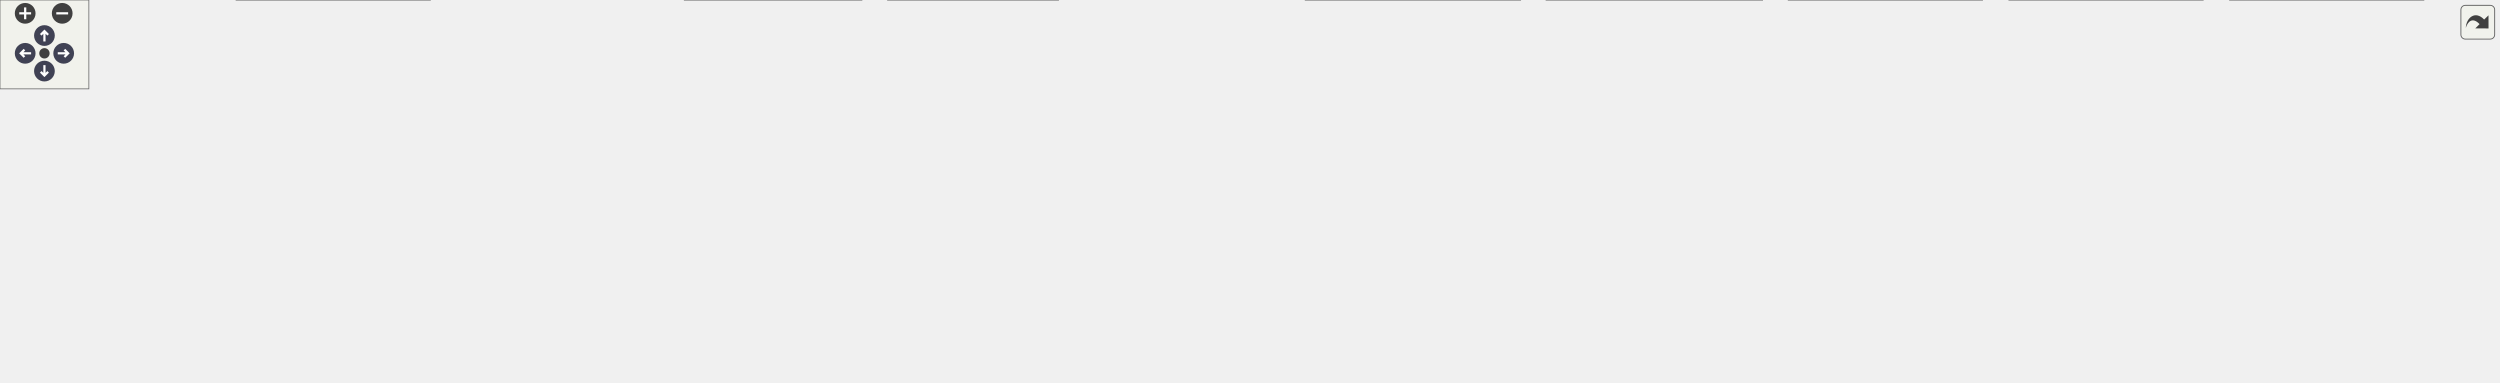
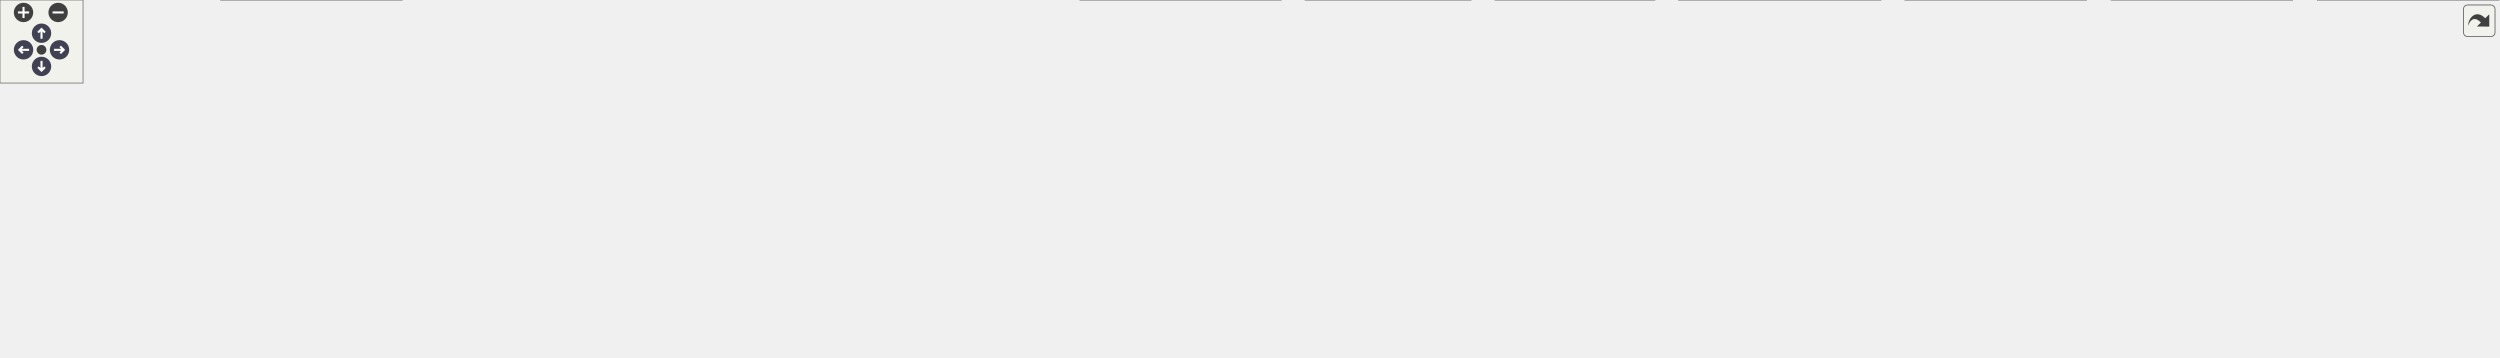
<svg xmlns="http://www.w3.org/2000/svg" xmlns:xlink="http://www.w3.org/1999/xlink" id="main" version="1.1" xml:space="preserve">
  <style type="text/css">
.node, .edge {opacity: 0.7;}
.node.selected, .edge.selected {opacity: 1;}
.edge:hover path { stroke: red; }
.edge:hover polygon { stroke: red; fill: red; }
</style>
  <defs>
    <circle id="rim" cx="0" cy="0" r="7" />
    <circle id="rim2" cx="0" cy="0" r="3.5" />
    <g id="zoomPlus">
      <use xlink:href="#rim" fill="#404040">
        <set attributeName="fill" to="#808080" begin="zoomplus.mouseover" end="zoomplus.mouseout" />
      </use>
      <path d="M-4,0h8M0,-4v8" fill="none" stroke="white" stroke-width="1.5" pointer-events="none" />
    </g>
    <g id="zoomMin">
      <use xlink:href="#rim" fill="#404040">
        <set attributeName="fill" to="#808080" begin="zoomminus.mouseover" end="zoomminus.mouseout" />
      </use>
      <path d="M-4,0h8" fill="none" stroke="white" stroke-width="1.5" pointer-events="none" />
    </g>
    <g id="arrowUp" transform="translate(30 24)">
      <use xlink:href="#rim" />
      <path pointer-events="none" fill="none" stroke="white" stroke-width="1.5" d="M0,-3.0v7 M-2.5,-0.5L0,-3.0L2.5,-0.5" />
    </g>
    <g id="arrowRight" transform="rotate(90) translate(36 -43)">
      <use xlink:href="#rim" />
      <path pointer-events="none" fill="none" stroke="white" stroke-width="1.5" d="M0,-3.0v7 M-2.5,-0.5L0,-3.0L2.5,-0.5" />
    </g>
    <g id="arrowDown" transform="rotate(180) translate(-30 -48)">
      <use xlink:href="#rim" />
      <path pointer-events="none" fill="none" stroke="white" stroke-width="1.5" d="M0,-3.0v7 M-2.5,-0.5L0,-3.0L2.5,-0.5" />
    </g>
    <g id="arrowLeft" transform="rotate(270) translate(-36 17)">
      <use xlink:href="#rim" />
      <path pointer-events="none" fill="none" stroke="white" stroke-width="1.5" d="M0,-3.0v7 M-2.5,-0.5L0,-3.0L2.5,-0.5" />
    </g>
    <g id="resetDef">
      <use xlink:href="#rim2" fill="#404040">
        <set attributeName="fill" to="#808080" begin="reset.mouseover" end="reset.mouseout" />
      </use>
    </g>
  </defs>
  <svg id="graph" class="graph">
    <g id="viewport">
      <g id="Node000001" class="node">
        <g id="a_Node000001">
          <a xlink:title="Typed linear algebra implementation.">
-             <polygon fill="#999999" stroke="#666666" points="1018.62,-197.25 889.38,-197.25 889.38,-155.5 1018.62,-155.5 1018.62,-197.25" />
-             <text text-anchor="start" x="897.38" y="-183.75" font-family="Helvetica,sans-Serif" font-size="10.00">/github/workspace/include</text>
-             <text text-anchor="start" x="897.38" y="-172.5" font-family="Helvetica,sans-Serif" font-size="10.00">/fcarouge/typed_linear</text>
-             <text text-anchor="middle" x="954" y="-161.25" font-family="Helvetica,sans-Serif" font-size="10.00">_algebra.hpp</text>
+             <polygon fill="#999999" stroke="#666666" points="1134.62,-197.25 1005.38,-197.25 1005.38,-155.5 1134.62,-155.5 1134.62,-197.25" />
+             <text text-anchor="start" x="1013.38" y="-183.75" font-family="Helvetica,sans-Serif" font-size="10.00">/github/workspace/include</text>
+             <text text-anchor="start" x="1013.38" y="-172.5" font-family="Helvetica,sans-Serif" font-size="10.00">/fcarouge/typed_linear</text>
+             <text text-anchor="middle" x="1070" y="-161.25" font-family="Helvetica,sans-Serif" font-size="10.00">_algebra.hpp</text>
          </a>
        </g>
      </g>
      <g id="Node000002" class="node">
        <g id="a_Node000002">
          <a xlink:href="typed__mdspan__product_8cpp.xhtml" target="_top" xlink:title=" ">
-             <polygon fill="white" stroke="#666666" points="249.25,-113.88 102.75,-113.88 102.75,-83.38 249.25,-83.38 249.25,-113.88" />
-             <text text-anchor="start" x="110.75" y="-100.38" font-family="Helvetica,sans-Serif" font-size="10.00">/github/workspace/benchmark</text>
-             <text text-anchor="middle" x="176" y="-89.12" font-family="Helvetica,sans-Serif" font-size="10.00">/typed_mdspan_product.cpp</text>
+             <polygon fill="white" stroke="#666666" points="365.25,-113.88 218.75,-113.88 218.75,-83.38 365.25,-83.38 365.25,-113.88" />
+             <text text-anchor="start" x="226.75" y="-100.38" font-family="Helvetica,sans-Serif" font-size="10.00">/github/workspace/benchmark</text>
+             <text text-anchor="middle" x="292" y="-89.12" font-family="Helvetica,sans-Serif" font-size="10.00">/typed_mdspan_product.cpp</text>
          </a>
        </g>
      </g>
      <g id="edge1_Node000001_Node000002" class="edge">
        <g id="a_edge1_Node000001_Node000002">
          <a xlink:title=" ">
-             <path fill="none" stroke="#63b8ff" d="M877.68,-173.1C749.26,-168.41 482.1,-154.96 259,-119.5 250.22,-118.1 241,-116.27 232.02,-114.28" />
-             <polygon fill="#63b8ff" stroke="#63b8ff" points="877.3,-176.59 887.41,-173.45 877.54,-169.59 877.3,-176.59" />
+             <path fill="none" stroke="#63b8ff" d="M993.68,-173.1C865.26,-168.41 598.1,-154.96 375,-119.5 366.22,-118.1 357,-116.27 348.02,-114.28" />
+             <polygon fill="#63b8ff" stroke="#63b8ff" points="993.3,-176.59 1003.41,-173.45 993.54,-169.59 993.3,-176.59" />
          </a>
        </g>
      </g>
      <g id="Node000003" class="node">
        <g id="a_Node000003">
          <a xlink:href="typed__mdspan__tupled__product_8cpp.xhtml" target="_top" xlink:title=" ">
-             <polygon fill="white" stroke="#666666" points="436.5,-113.88 267.5,-113.88 267.5,-83.38 436.5,-83.38 436.5,-113.88" />
-             <text text-anchor="start" x="275.5" y="-100.38" font-family="Helvetica,sans-Serif" font-size="10.00">/github/workspace/benchmark</text>
-             <text text-anchor="middle" x="352" y="-89.12" font-family="Helvetica,sans-Serif" font-size="10.00">/typed_mdspan_tupled_product.cpp</text>
+             <polygon fill="white" stroke="#666666" points="552.5,-113.88 383.5,-113.88 383.5,-83.38 552.5,-83.38 552.5,-113.88" />
+             <text text-anchor="start" x="391.5" y="-100.38" font-family="Helvetica,sans-Serif" font-size="10.00">/github/workspace/benchmark</text>
+             <text text-anchor="middle" x="468" y="-89.12" font-family="Helvetica,sans-Serif" font-size="10.00">/typed_mdspan_tupled_product.cpp</text>
          </a>
        </g>
      </g>
      <g id="edge2_Node000001_Node000003" class="edge">
        <g id="a_edge2_Node000001_Node000003">
          <a xlink:title=" ">
-             <path fill="none" stroke="#63b8ff" d="M877.69,-168.99C778.89,-160.25 601.53,-142.92 451,-119.5 441.39,-118 431.29,-116.22 421.37,-114.35" />
-             <polygon fill="#63b8ff" stroke="#63b8ff" points="877.27,-172.47 887.54,-169.86 877.88,-165.5 877.27,-172.47" />
+             <path fill="none" stroke="#63b8ff" d="M993.69,-168.99C894.89,-160.25 717.53,-142.92 567,-119.5 557.39,-118 547.29,-116.22 537.37,-114.35" />
+             <polygon fill="#63b8ff" stroke="#63b8ff" points="993.27,-172.47 1003.54,-169.86 993.88,-165.5 993.27,-172.47" />
          </a>
        </g>
      </g>
      <g id="Node000004" class="node">
        <g id="a_Node000004">
          <a xlink:href="au__eigen_2fcarouge_2linalg_8hpp.xhtml" target="_top" xlink:title="Indexed-based linear algebra with Au with Eigen implementations.">
            <polygon fill="white" stroke="#666666" points="142,-36.12 0,-36.12 0,-5.62 142,-5.62 142,-36.12" />
            <text text-anchor="start" x="8" y="-22.62" font-family="Helvetica,sans-Serif" font-size="10.00">/github/workspace/support</text>
            <text text-anchor="middle" x="71" y="-11.38" font-family="Helvetica,sans-Serif" font-size="10.00">/au_eigen/fcarouge/linalg.hpp</text>
          </a>
        </g>
      </g>
      <g id="edge3_Node000001_Node000004" class="edge">
        <g id="a_edge3_Node000001_Node000004">
          <a xlink:title=" ">
-             <path fill="none" stroke="#63b8ff" d="M877.74,-172.74C762.65,-167.7 550.91,-153.94 484,-119.5 461.69,-108.02 468.29,-89.27 446,-77.75 328.65,-17.12 280.89,-65.72 151,-41.75 142.98,-40.27 134.56,-38.46 126.33,-36.55" />
-             <polygon fill="#63b8ff" stroke="#63b8ff" points="877.25,-176.22 887.39,-173.15 877.55,-169.23 877.25,-176.22" />
+             <path fill="none" stroke="#63b8ff" d="M993.74,-172.74C878.65,-167.7 666.91,-153.94 600,-119.5 577.69,-108.02 584.48,-88.89 562,-77.75 479.84,-37.06 241.43,-56.85 151,-41.75 142.67,-40.36 133.93,-38.55 125.42,-36.6" />
+             <polygon fill="#63b8ff" stroke="#63b8ff" points="993.25,-176.22 1003.39,-173.15 993.55,-169.23 993.25,-176.22" />
          </a>
        </g>
      </g>
      <g id="Node000005" class="node">
        <g id="a_Node000005">
          <a xlink:href="au__std_2fcarouge_2linalg_8hpp.xhtml" target="_top" xlink:title="Indexed-based linear algebra with Au with std::linalg implementations.">
-             <polygon fill="white" stroke="#666666" points="625.12,-113.88 492.88,-113.88 492.88,-83.38 625.12,-83.38 625.12,-113.88" />
-             <text text-anchor="start" x="500.88" y="-100.38" font-family="Helvetica,sans-Serif" font-size="10.00">/github/workspace/support</text>
-             <text text-anchor="middle" x="559" y="-89.12" font-family="Helvetica,sans-Serif" font-size="10.00">/au_std/fcarouge/linalg.hpp</text>
+             <polygon fill="white" stroke="#666666" points="741.12,-113.88 608.88,-113.88 608.88,-83.38 741.12,-83.38 741.12,-113.88" />
+             <text text-anchor="start" x="616.88" y="-100.38" font-family="Helvetica,sans-Serif" font-size="10.00">/github/workspace/support</text>
+             <text text-anchor="middle" x="675" y="-89.12" font-family="Helvetica,sans-Serif" font-size="10.00">/au_std/fcarouge/linalg.hpp</text>
          </a>
        </g>
      </g>
      <g id="edge4_Node000001_Node000005" class="edge">
        <g id="a_edge4_Node000001_Node000005">
          <a xlink:title=" ">
-             <path fill="none" stroke="#63b8ff" d="M877.7,-163.33C813.74,-152.88 720.1,-136.75 639,-119.5 631.58,-117.92 623.8,-116.15 616.14,-114.32" />
-             <polygon fill="#63b8ff" stroke="#63b8ff" points="876.97,-166.76 887.4,-164.91 878.09,-159.85 876.97,-166.76" />
+             <path fill="none" stroke="#63b8ff" d="M993.7,-163.33C929.74,-152.88 836.1,-136.75 755,-119.5 747.58,-117.92 739.8,-116.15 732.14,-114.32" />
+             <polygon fill="#63b8ff" stroke="#63b8ff" points="992.97,-166.76 1003.4,-164.91 994.09,-159.85 992.97,-166.76" />
          </a>
        </g>
      </g>
      <g id="Node000006" class="node">
        <g id="a_Node000006">
          <a xlink:href="chrono__eigen_2fcarouge_2linalg_8hpp.xhtml" target="_top" xlink:title="Indexed-based linear algebra with std::chrono with Eigen implementations.">
            <polygon fill="white" stroke="#666666" points="290.38,-41.75 159.62,-41.75 159.62,0 290.38,0 290.38,-41.75" />
            <text text-anchor="start" x="167.62" y="-28.25" font-family="Helvetica,sans-Serif" font-size="10.00">/github/workspace/support</text>
            <text text-anchor="start" x="167.62" y="-17" font-family="Helvetica,sans-Serif" font-size="10.00">/chrono_eigen/fcarouge</text>
            <text text-anchor="middle" x="225" y="-5.75" font-family="Helvetica,sans-Serif" font-size="10.00">/linalg.hpp</text>
          </a>
        </g>
      </g>
      <g id="edge5_Node000001_Node000006" class="edge">
        <g id="a_edge5_Node000001_Node000006">
          <a xlink:title=" ">
-             <path fill="none" stroke="#63b8ff" d="M877.91,-172.84C818.76,-168 736.39,-154.78 673,-119.5 650.81,-107.15 656.72,-89.1 634,-77.75 500.04,-10.84 446.2,-69.25 299,-41.75 296.25,-41.24 293.46,-40.67 290.65,-40.07" />
-             <polygon fill="#63b8ff" stroke="#63b8ff" points="877.3,-176.3 887.53,-173.56 877.82,-169.32 877.3,-176.3" />
+             <path fill="none" stroke="#63b8ff" d="M993.91,-172.84C934.76,-168 852.39,-154.78 789,-119.5 766.81,-107.15 772.87,-88.78 750,-77.75 659.45,-34.06 398.07,-58.86 299,-41.75 296.25,-41.27 293.45,-40.74 290.63,-40.17" />
+             <polygon fill="#63b8ff" stroke="#63b8ff" points="993.3,-176.3 1003.53,-173.56 993.82,-169.32 993.3,-176.3" />
          </a>
        </g>
      </g>
      <g id="Node000007" class="node">
        <g id="a_Node000007">
          <a xlink:href="chrono__std_2fcarouge_2linalg_8hpp.xhtml" target="_top" xlink:title="Indexed-based linear algebra with std::chrono with std::linalg implementations.">
-             <polygon fill="white" stroke="#666666" points="832.5,-113.88 681.5,-113.88 681.5,-83.38 832.5,-83.38 832.5,-113.88" />
-             <text text-anchor="start" x="689.5" y="-100.38" font-family="Helvetica,sans-Serif" font-size="10.00">/github/workspace/support</text>
-             <text text-anchor="middle" x="757" y="-89.12" font-family="Helvetica,sans-Serif" font-size="10.00">/chrono_std/fcarouge/linalg.hpp</text>
+             <polygon fill="white" stroke="#666666" points="948.5,-113.88 797.5,-113.88 797.5,-83.38 948.5,-83.38 948.5,-113.88" />
+             <text text-anchor="start" x="805.5" y="-100.38" font-family="Helvetica,sans-Serif" font-size="10.00">/github/workspace/support</text>
+             <text text-anchor="middle" x="873" y="-89.12" font-family="Helvetica,sans-Serif" font-size="10.00">/chrono_std/fcarouge/linalg.hpp</text>
          </a>
        </g>
      </g>
      <g id="edge6_Node000001_Node000007" class="edge">
        <g id="a_edge6_Node000001_Node000007">
          <a xlink:title=" ">
-             <path fill="none" stroke="#63b8ff" d="M890.78,-151.06C859.33,-138.97 822.35,-124.75 795.25,-114.33" />
-             <polygon fill="#63b8ff" stroke="#63b8ff" points="889.2,-154.21 899.79,-154.53 891.72,-147.68 889.2,-154.21" />
+             <path fill="none" stroke="#63b8ff" d="M1006.78,-151.06C975.33,-138.97 938.35,-124.75 911.25,-114.33" />
+             <polygon fill="#63b8ff" stroke="#63b8ff" points="1005.2,-154.21 1015.79,-154.53 1007.72,-147.68 1005.2,-154.21" />
          </a>
        </g>
      </g>
      <g id="Node000008" class="node">
        <g id="a_Node000008">
          <a xlink:href="eigen_8hpp.xhtml" target="_top" xlink:title="Linear algebra facade for Eigen3 third party implementation.">
-             <polygon fill="white" stroke="#666666" points="1019.38,-113.88 888.62,-113.88 888.62,-83.38 1019.38,-83.38 1019.38,-113.88" />
-             <text text-anchor="start" x="896.62" y="-100.38" font-family="Helvetica,sans-Serif" font-size="10.00">/github/workspace/support</text>
-             <text text-anchor="middle" x="954" y="-89.12" font-family="Helvetica,sans-Serif" font-size="10.00">/eigen/fcarouge/eigen.hpp</text>
+             <polygon fill="white" stroke="#666666" points="1135.38,-113.88 1004.62,-113.88 1004.62,-83.38 1135.38,-83.38 1135.38,-113.88" />
+             <text text-anchor="start" x="1012.62" y="-100.38" font-family="Helvetica,sans-Serif" font-size="10.00">/github/workspace/support</text>
+             <text text-anchor="middle" x="1070" y="-89.12" font-family="Helvetica,sans-Serif" font-size="10.00">/eigen/fcarouge/eigen.hpp</text>
          </a>
        </g>
      </g>
      <g id="edge7_Node000001_Node000008" class="edge">
        <g id="a_edge7_Node000001_Node000008">
          <a xlink:title=" ">
-             <path fill="none" stroke="#63b8ff" d="M954,-143.81C954,-133.44 954,-122.42 954,-113.98" />
-             <polygon fill="#63b8ff" stroke="#63b8ff" points="950.5,-143.56 954,-153.56 957.5,-143.56 950.5,-143.56" />
+             <path fill="none" stroke="#63b8ff" d="M1070,-143.81C1070,-133.44 1070,-122.42 1070,-113.98" />
+             <polygon fill="#63b8ff" stroke="#63b8ff" points="1066.5,-143.56 1070,-153.56 1073.5,-143.56 1066.5,-143.56" />
          </a>
        </g>
      </g>
      <g id="Node000010" class="node">
        <g id="a_Node000010">
          <a xlink:href="eigexed_2fcarouge_2linalg_8hpp.xhtml" target="_top" xlink:title="Scalar type linear algebra with Eigen implementation.">
            <polygon fill="white" stroke="#666666" points="444,-36.12 308,-36.12 308,-5.62 444,-5.62 444,-36.12" />
            <text text-anchor="start" x="316" y="-22.62" font-family="Helvetica,sans-Serif" font-size="10.00">/github/workspace/support</text>
            <text text-anchor="middle" x="376" y="-11.38" font-family="Helvetica,sans-Serif" font-size="10.00">/eigexed/fcarouge/linalg.hpp</text>
          </a>
        </g>
      </g>
-       <g id="edge18_Node000001_Node000010" class="edge">
-         <g id="a_edge18_Node000001_Node000010">
-           <a xlink:title=" ">
-             <path fill="none" stroke="#63b8ff" d="M915.4,-148.34C903.66,-139.58 890.98,-129.52 880,-119.5 861.46,-102.59 864.46,-88.94 842,-77.75 764.3,-39.03 538.53,-56.65 453,-41.75 444.98,-40.35 436.56,-38.54 428.36,-36.59" />
-             <polygon fill="#63b8ff" stroke="#63b8ff" points="913.2,-151.07 923.33,-154.18 917.35,-145.43 913.2,-151.07" />
+       <g id="edge19_Node000001_Node000010" class="edge">
+         <g id="a_edge19_Node000001_Node000010">
+           <a xlink:title=" ">
+             <path fill="none" stroke="#63b8ff" d="M1031.4,-148.34C1019.66,-139.58 1006.98,-129.52 996,-119.5 977.46,-102.59 980.57,-88.71 958,-77.75 856.98,-28.72 564.84,-59.68 454,-41.75 445.59,-40.39 436.75,-38.55 428.18,-36.53" />
+             <polygon fill="#63b8ff" stroke="#63b8ff" points="1029.2,-151.07 1039.33,-154.18 1033.35,-145.43 1029.2,-151.07" />
          </a>
        </g>
      </g>
      <g id="Node000011" class="node">
        <g id="a_Node000011">
          <a xlink:href="mp__units__eigen_2fcarouge_2linalg_8hpp.xhtml" target="_top" xlink:title="Indexed-based linear algebra with mp-units with Eigen implementations.">
-             <polygon fill="white" stroke="#666666" points="1487.38,-41.75 1356.62,-41.75 1356.62,0 1487.38,0 1487.38,-41.75" />
-             <text text-anchor="start" x="1364.62" y="-28.25" font-family="Helvetica,sans-Serif" font-size="10.00">/github/workspace/support</text>
-             <text text-anchor="start" x="1364.62" y="-17" font-family="Helvetica,sans-Serif" font-size="10.00">/mp_units_eigen/fcarouge</text>
-             <text text-anchor="middle" x="1422" y="-5.75" font-family="Helvetica,sans-Serif" font-size="10.00">/linalg.hpp</text>
-           </a>
-         </g>
-       </g>
-       <g id="edge22_Node000001_Node000011" class="edge">
-         <g id="a_edge22_Node000001_Node000011">
-           <a xlink:title=" ">
-             <path fill="none" stroke="#63b8ff" d="M1029.6,-153.23C1053.15,-144.59 1078.56,-133.37 1100,-119.5 1122.1,-105.21 1118.63,-89.86 1142,-77.75 1224.13,-35.19 1256.65,-61.62 1347,-41.75 1350.03,-41.08 1353.11,-40.38 1356.23,-39.64" />
-             <polygon fill="#63b8ff" stroke="#63b8ff" points="1028.6,-149.87 1020.35,-156.52 1030.95,-156.47 1028.6,-149.87" />
+             <polygon fill="white" stroke="#666666" points="1656.38,-41.75 1525.62,-41.75 1525.62,0 1656.38,0 1656.38,-41.75" />
+             <text text-anchor="start" x="1533.62" y="-28.25" font-family="Helvetica,sans-Serif" font-size="10.00">/github/workspace/support</text>
+             <text text-anchor="start" x="1533.62" y="-17" font-family="Helvetica,sans-Serif" font-size="10.00">/mp_units_eigen/fcarouge</text>
+             <text text-anchor="middle" x="1591" y="-5.75" font-family="Helvetica,sans-Serif" font-size="10.00">/linalg.hpp</text>
+           </a>
+         </g>
+       </g>
+       <g id="edge23_Node000001_Node000011" class="edge">
+         <g id="a_edge23_Node000001_Node000011">
+           <a xlink:title=" ">
+             <path fill="none" stroke="#63b8ff" d="M1145.89,-153.58C1169.71,-144.93 1195.4,-133.62 1217,-119.5 1238.77,-105.27 1234.77,-89.45 1258,-77.75 1361.4,-25.67 1402.5,-64.62 1516,-41.75 1519.04,-41.14 1522.13,-40.48 1525.26,-39.78" />
+             <polygon fill="#63b8ff" stroke="#63b8ff" points="1144.81,-150.25 1136.53,-156.87 1147.13,-156.85 1144.81,-150.25" />
          </a>
        </g>
      </g>
      <g id="Node000012" class="node">
        <g id="a_Node000012">
          <a xlink:href="nested__typed__eigen_2fcarouge_2linalg_8hpp.xhtml" target="_top" xlink:title="Scalar type nested linear algebra with Eigen implementation.">
-             <polygon fill="white" stroke="#666666" points="1189.88,-41.75 1044.12,-41.75 1044.12,0 1189.88,0 1189.88,-41.75" />
-             <text text-anchor="start" x="1052.12" y="-28.25" font-family="Helvetica,sans-Serif" font-size="10.00">/github/workspace/support</text>
-             <text text-anchor="start" x="1052.12" y="-17" font-family="Helvetica,sans-Serif" font-size="10.00">/nested_typed_eigen/fcarouge</text>
-             <text text-anchor="middle" x="1117" y="-5.75" font-family="Helvetica,sans-Serif" font-size="10.00">/linalg.hpp</text>
-           </a>
-         </g>
-       </g>
-       <g id="edge24_Node000001_Node000012" class="edge">
-         <g id="a_edge24_Node000001_Node000012">
-           <a xlink:title=" ">
-             <path fill="none" stroke="#63b8ff" d="M992.6,-148.34C1004.33,-139.57 1017.02,-129.51 1028,-119.5 1055.29,-94.62 1083.46,-62.43 1100.6,-41.95" />
-             <polygon fill="#63b8ff" stroke="#63b8ff" points="990.65,-145.43 984.67,-154.17 994.8,-151.07 990.65,-145.43" />
+             <polygon fill="white" stroke="#666666" points="1358.88,-41.75 1213.12,-41.75 1213.12,0 1358.88,0 1358.88,-41.75" />
+             <text text-anchor="start" x="1221.12" y="-28.25" font-family="Helvetica,sans-Serif" font-size="10.00">/github/workspace/support</text>
+             <text text-anchor="start" x="1221.12" y="-17" font-family="Helvetica,sans-Serif" font-size="10.00">/nested_typed_eigen/fcarouge</text>
+             <text text-anchor="middle" x="1286" y="-5.75" font-family="Helvetica,sans-Serif" font-size="10.00">/linalg.hpp</text>
+           </a>
+         </g>
+       </g>
+       <g id="edge25_Node000001_Node000012" class="edge">
+         <g id="a_edge25_Node000001_Node000012">
+           <a xlink:title=" ">
+             <path fill="none" stroke="#63b8ff" d="M1107.63,-148.37C1119.51,-139.48 1132.52,-129.34 1144,-119.5 1164.22,-102.16 1165.67,-93.71 1187,-77.75 1204.86,-64.39 1226.24,-51.94 1244.56,-42.2" />
+             <polygon fill="#63b8ff" stroke="#63b8ff" points="1105.57,-145.54 1099.62,-154.31 1109.74,-151.17 1105.57,-145.54" />
          </a>
        </g>
      </g>
      <g id="Node000013" class="node">
        <g id="a_Node000013">
          <a xlink:href="nholthaus__eigen_2fcarouge_2linalg_8hpp.xhtml" target="_top" xlink:title="Indexed-based linear algebra with nholthaus/units with Eigen implementations.">
-             <polygon fill="white" stroke="#666666" points="1338.38,-41.75 1207.62,-41.75 1207.62,0 1338.38,0 1338.38,-41.75" />
-             <text text-anchor="start" x="1215.62" y="-28.25" font-family="Helvetica,sans-Serif" font-size="10.00">/github/workspace/support</text>
-             <text text-anchor="start" x="1215.62" y="-17" font-family="Helvetica,sans-Serif" font-size="10.00">/nholthaus_eigen/fcarouge</text>
-             <text text-anchor="middle" x="1273" y="-5.75" font-family="Helvetica,sans-Serif" font-size="10.00">/linalg.hpp</text>
-           </a>
-         </g>
-       </g>
-       <g id="edge25_Node000001_Node000013" class="edge">
-         <g id="a_edge25_Node000001_Node000013">
-           <a xlink:title=" ">
-             <path fill="none" stroke="#63b8ff" d="M1009.34,-150.08C1026.72,-141.26 1045.64,-130.74 1062,-119.5 1085.03,-103.68 1084.86,-91.81 1109,-77.75 1126.22,-67.72 1169.55,-53.11 1207.35,-41.34" />
-             <polygon fill="#63b8ff" stroke="#63b8ff" points="1008.06,-146.8 1000.66,-154.39 1011.18,-153.07 1008.06,-146.8" />
-           </a>
-         </g>
-       </g>
-       <g id="Node000017" class="node">
-         <g id="a_Node000017">
-           <a xlink:href="mp__units_8hpp.xhtml" target="_top" xlink:title="Quantities and units facade for mp-units third party implementation.">
-             <polygon fill="white" stroke="#666666" points="1311,-113.88 1151,-113.88 1151,-83.38 1311,-83.38 1311,-113.88" />
-             <text text-anchor="start" x="1159" y="-100.38" font-family="Helvetica,sans-Serif" font-size="10.00">/github/workspace/support</text>
-             <text text-anchor="middle" x="1231" y="-89.12" font-family="Helvetica,sans-Serif" font-size="10.00">/mp_units/fcarouge/mp_units.hpp</text>
-           </a>
-         </g>
-       </g>
-       <g id="edge19_Node000001_Node000017" class="edge">
-         <g id="a_edge19_Node000001_Node000017">
-           <a xlink:title=" ">
-             <path fill="none" stroke="#63b8ff" d="M1029.92,-154.61C1076.59,-141.85 1135.26,-125.81 1177.16,-114.35" />
-             <polygon fill="#63b8ff" stroke="#63b8ff" points="1029.13,-151.2 1020.4,-157.22 1030.97,-157.95 1029.13,-151.2" />
+             <polygon fill="white" stroke="#666666" points="1507.38,-41.75 1376.62,-41.75 1376.62,0 1507.38,0 1507.38,-41.75" />
+             <text text-anchor="start" x="1384.62" y="-28.25" font-family="Helvetica,sans-Serif" font-size="10.00">/github/workspace/support</text>
+             <text text-anchor="start" x="1384.62" y="-17" font-family="Helvetica,sans-Serif" font-size="10.00">/nholthaus_eigen/fcarouge</text>
+             <text text-anchor="middle" x="1442" y="-5.75" font-family="Helvetica,sans-Serif" font-size="10.00">/linalg.hpp</text>
+           </a>
+         </g>
+       </g>
+       <g id="edge26_Node000001_Node000013" class="edge">
+         <g id="a_edge26_Node000001_Node000013">
+           <a xlink:title=" ">
+             <path fill="none" stroke="#63b8ff" d="M1127.01,-150.18C1144.59,-141.43 1163.62,-130.92 1180,-119.5 1202.38,-103.89 1201.02,-90.76 1225,-77.75 1282.6,-46.49 1304.57,-58.25 1368,-41.75 1370.7,-41.05 1373.46,-40.33 1376.25,-39.59" />
+             <polygon fill="#63b8ff" stroke="#63b8ff" points="1125.67,-146.94 1118.21,-154.46 1128.74,-153.23 1125.67,-146.94" />
          </a>
        </g>
      </g>
      <g id="Node000018" class="node">
        <g id="a_Node000018">
-           <a xlink:href="mp__units__std_2fcarouge_2linalg_8hpp.xhtml" target="_top" xlink:title="Indexed-based linear algebra with mp-units with Eigen implementations.">
-             <polygon fill="white" stroke="#666666" points="1636.38,-41.75 1505.62,-41.75 1505.62,0 1636.38,0 1636.38,-41.75" />
-             <text text-anchor="start" x="1513.62" y="-28.25" font-family="Helvetica,sans-Serif" font-size="10.00">/github/workspace/support</text>
-             <text text-anchor="start" x="1513.62" y="-17" font-family="Helvetica,sans-Serif" font-size="10.00">/mp_units_std/fcarouge</text>
-             <text text-anchor="middle" x="1571" y="-5.75" font-family="Helvetica,sans-Serif" font-size="10.00">/linalg.hpp</text>
-           </a>
-         </g>
-       </g>
-       <g id="edge23_Node000001_Node000018" class="edge">
-         <g id="a_edge23_Node000001_Node000018">
-           <a xlink:title=" ">
-             <path fill="none" stroke="#63b8ff" d="M1030.12,-169.75C1122.27,-161.92 1271.19,-145.66 1320,-119.5 1342.12,-107.65 1336.53,-90.73 1358,-77.75 1412.24,-44.96 1434.7,-57.87 1496,-41.75 1499,-40.96 1502.06,-40.16 1505.15,-39.34" />
-             <polygon fill="#63b8ff" stroke="#63b8ff" points="1030.08,-166.24 1020.4,-170.56 1030.66,-173.22 1030.08,-166.24" />
+           <a xlink:href="mp__units_8hpp.xhtml" target="_top" xlink:title="Quantities and units facade for mp-units third party implementation.">
+             <polygon fill="white" stroke="#666666" points="1427,-113.88 1267,-113.88 1267,-83.38 1427,-83.38 1427,-113.88" />
+             <text text-anchor="start" x="1275" y="-100.38" font-family="Helvetica,sans-Serif" font-size="10.00">/github/workspace/support</text>
+             <text text-anchor="middle" x="1347" y="-89.12" font-family="Helvetica,sans-Serif" font-size="10.00">/mp_units/fcarouge/mp_units.hpp</text>
+           </a>
+         </g>
+       </g>
+       <g id="edge20_Node000001_Node000018" class="edge">
+         <g id="a_edge20_Node000001_Node000018">
+           <a xlink:title=" ">
+             <path fill="none" stroke="#63b8ff" d="M1145.92,-154.61C1192.59,-141.85 1251.26,-125.81 1293.16,-114.35" />
+             <polygon fill="#63b8ff" stroke="#63b8ff" points="1145.13,-151.2 1136.4,-157.22 1146.97,-157.95 1145.13,-151.2" />
          </a>
        </g>
      </g>
      <g id="Node000019" class="node">
        <g id="a_Node000019">
-           <a xlink:href="nholthaus__std_2fcarouge_2linalg_8hpp.xhtml" target="_top" xlink:title="Indexed-based linear algebra with nholthaus/units with std::linalg implementations.">
-             <polygon fill="white" stroke="#666666" points="1497.38,-119.5 1366.62,-119.5 1366.62,-77.75 1497.38,-77.75 1497.38,-119.5" />
-             <text text-anchor="start" x="1374.62" y="-106" font-family="Helvetica,sans-Serif" font-size="10.00">/github/workspace/support</text>
-             <text text-anchor="start" x="1374.62" y="-94.75" font-family="Helvetica,sans-Serif" font-size="10.00">/nholthaus_std/fcarouge</text>
-             <text text-anchor="middle" x="1432" y="-83.5" font-family="Helvetica,sans-Serif" font-size="10.00">/linalg.hpp</text>
-           </a>
-         </g>
-       </g>
-       <g id="edge26_Node000001_Node000019" class="edge">
-         <g id="a_edge26_Node000001_Node000019">
-           <a xlink:title=" ">
-             <path fill="none" stroke="#63b8ff" d="M1030,-167.19C1110.58,-157.94 1241.37,-141.29 1353,-119.5 1357.3,-118.66 1361.72,-117.73 1366.17,-116.75" />
-             <polygon fill="#63b8ff" stroke="#63b8ff" points="1030.01,-163.67 1020.47,-168.28 1030.81,-170.62 1030.01,-163.67" />
+           <a xlink:href="mp__units__std_2fcarouge_2linalg_8hpp.xhtml" target="_top" xlink:title="Indexed-based linear algebra with mp-units with Eigen implementations.">
+             <polygon fill="white" stroke="#666666" points="1805.38,-41.75 1674.62,-41.75 1674.62,0 1805.38,0 1805.38,-41.75" />
+             <text text-anchor="start" x="1682.62" y="-28.25" font-family="Helvetica,sans-Serif" font-size="10.00">/github/workspace/support</text>
+             <text text-anchor="start" x="1682.62" y="-17" font-family="Helvetica,sans-Serif" font-size="10.00">/mp_units_std/fcarouge</text>
+             <text text-anchor="middle" x="1740" y="-5.75" font-family="Helvetica,sans-Serif" font-size="10.00">/linalg.hpp</text>
+           </a>
+         </g>
+       </g>
+       <g id="edge24_Node000001_Node000019" class="edge">
+         <g id="a_edge24_Node000001_Node000019">
+           <a xlink:title=" ">
+             <path fill="none" stroke="#63b8ff" d="M1146.12,-169.75C1238.27,-161.92 1387.19,-145.66 1436,-119.5 1458.12,-107.65 1452.09,-89.98 1474,-77.75 1549.42,-35.63 1580.75,-60.83 1665,-41.75 1668.02,-41.07 1671.11,-40.34 1674.22,-39.6" />
+             <polygon fill="#63b8ff" stroke="#63b8ff" points="1146.08,-166.24 1136.4,-170.56 1146.66,-173.22 1146.08,-166.24" />
          </a>
        </g>
      </g>
      <g id="Node000020" class="node">
        <g id="a_Node000020">
-           <a xlink:href="interconvertible_8cpp.xhtml" target="_top" xlink:title=" ">
-             <polygon fill="white" stroke="#666666" points="1687,-113.88 1515,-113.88 1515,-83.38 1687,-83.38 1687,-113.88" />
-             <text text-anchor="start" x="1523" y="-100.38" font-family="Helvetica,sans-Serif" font-size="10.00">/github/workspace/test</text>
-             <text text-anchor="middle" x="1601" y="-89.12" font-family="Helvetica,sans-Serif" font-size="10.00">/interconvertible/interconvertible.cpp</text>
+           <a xlink:href="nholthaus__std_2fcarouge_2linalg_8hpp.xhtml" target="_top" xlink:title="Indexed-based linear algebra with nholthaus/units with std::linalg implementations.">
+             <polygon fill="white" stroke="#666666" points="1613.38,-119.5 1482.62,-119.5 1482.62,-77.75 1613.38,-77.75 1613.38,-119.5" />
+             <text text-anchor="start" x="1490.62" y="-106" font-family="Helvetica,sans-Serif" font-size="10.00">/github/workspace/support</text>
+             <text text-anchor="start" x="1490.62" y="-94.75" font-family="Helvetica,sans-Serif" font-size="10.00">/nholthaus_std/fcarouge</text>
+             <text text-anchor="middle" x="1548" y="-83.5" font-family="Helvetica,sans-Serif" font-size="10.00">/linalg.hpp</text>
          </a>
        </g>
      </g>
      <g id="edge27_Node000001_Node000020" class="edge">
        <g id="a_edge27_Node000001_Node000020">
          <a xlink:title=" ">
-             <path fill="none" stroke="#63b8ff" d="M1030.16,-170.22C1136.94,-162.41 1337.01,-145.66 1506,-119.5 1515.41,-118.04 1525.29,-116.26 1534.98,-114.37" />
-             <polygon fill="#63b8ff" stroke="#63b8ff" points="1030.1,-166.71 1020.38,-170.93 1030.6,-173.69 1030.1,-166.71" />
+             <path fill="none" stroke="#63b8ff" d="M1146,-167.19C1226.58,-157.94 1357.37,-141.29 1469,-119.5 1473.3,-118.66 1477.72,-117.73 1482.17,-116.75" />
+             <polygon fill="#63b8ff" stroke="#63b8ff" points="1146.01,-163.67 1136.47,-168.28 1146.81,-170.62 1146.01,-163.67" />
+           </a>
+         </g>
+       </g>
+       <g id="Node000021" class="node">
+         <g id="a_Node000021">
+           <a xlink:href="interconvertible_8cpp.xhtml" target="_top" xlink:title=" ">
+             <polygon fill="white" stroke="#666666" points="1803,-113.88 1631,-113.88 1631,-83.38 1803,-83.38 1803,-113.88" />
+             <text text-anchor="start" x="1639" y="-100.38" font-family="Helvetica,sans-Serif" font-size="10.00">/github/workspace/test</text>
+             <text text-anchor="middle" x="1717" y="-89.12" font-family="Helvetica,sans-Serif" font-size="10.00">/interconvertible/interconvertible.cpp</text>
+           </a>
+         </g>
+       </g>
+       <g id="edge28_Node000001_Node000021" class="edge">
+         <g id="a_edge28_Node000001_Node000021">
+           <a xlink:title=" ">
+             <path fill="none" stroke="#63b8ff" d="M1146.16,-170.22C1252.94,-162.41 1453.01,-145.66 1622,-119.5 1631.41,-118.04 1641.29,-116.26 1650.98,-114.37" />
+             <polygon fill="#63b8ff" stroke="#63b8ff" points="1146.1,-166.71 1136.38,-170.93 1146.6,-173.69 1146.1,-166.71" />
          </a>
        </g>
      </g>
      <g id="edge8_Node000008_Node000004" class="edge">
        <g id="a_edge8_Node000008_Node000004">
          <a xlink:title=" ">
-             <path fill="none" stroke="#63b8ff" d="M877.05,-82.68C865.34,-80.78 853.37,-79.05 842,-77.75 536.46,-42.82 455.18,-87.03 151,-41.75 142.22,-40.44 133.01,-38.6 124.08,-36.57" />
-             <polygon fill="#63b8ff" stroke="#63b8ff" points="876.23,-86.09 886.67,-84.29 877.39,-79.19 876.23,-86.09" />
+             <path fill="none" stroke="#63b8ff" d="M993.06,-82.6C981.35,-80.72 969.38,-79.01 958,-77.75 601.15,-38.3 506.31,-93.29 151,-41.75 142.22,-40.48 133,-38.65 124.07,-36.62" />
+             <polygon fill="#63b8ff" stroke="#63b8ff" points="992.24,-86.02 1002.68,-84.21 993.39,-79.11 992.24,-86.02" />
          </a>
        </g>
      </g>
      <g id="edge9_Node000008_Node000006" class="edge">
        <g id="a_edge9_Node000008_Node000006">
          <a xlink:title=" ">
-             <path fill="none" stroke="#63b8ff" d="M877.03,-82.82C865.33,-80.91 853.36,-79.13 842,-77.75 601.9,-48.58 537.61,-81.31 299,-41.75 296.24,-41.29 293.44,-40.78 290.62,-40.22" />
-             <polygon fill="#63b8ff" stroke="#63b8ff" points="876.21,-86.24 886.65,-84.45 877.38,-79.33 876.21,-86.24" />
+             <path fill="none" stroke="#63b8ff" d="M993.04,-82.71C981.34,-80.8 969.37,-79.06 958,-77.75 666.62,-44.06 588.65,-88.04 299,-41.75 296.24,-41.31 293.44,-40.81 290.61,-40.26" />
+             <polygon fill="#63b8ff" stroke="#63b8ff" points="992.23,-86.12 1002.67,-84.32 993.39,-79.21 992.23,-86.12" />
          </a>
        </g>
      </g>
      <g id="Node000009" class="node">
        <g id="a_Node000009">
          <a xlink:href="eigen_2fcarouge_2linalg_8hpp.xhtml" target="_top" xlink:title=" ">
-             <polygon fill="white" stroke="#666666" points="863.38,-36.12 732.62,-36.12 732.62,-5.62 863.38,-5.62 863.38,-36.12" />
-             <text text-anchor="start" x="740.62" y="-22.62" font-family="Helvetica,sans-Serif" font-size="10.00">/github/workspace/support</text>
-             <text text-anchor="middle" x="798" y="-11.38" font-family="Helvetica,sans-Serif" font-size="10.00">/eigen/fcarouge/linalg.hpp</text>
+             <polygon fill="white" stroke="#666666" points="762.38,-36.12 631.62,-36.12 631.62,-5.62 762.38,-5.62 762.38,-36.12" />
+             <text text-anchor="start" x="639.62" y="-22.62" font-family="Helvetica,sans-Serif" font-size="10.00">/github/workspace/support</text>
+             <text text-anchor="middle" x="697" y="-11.38" font-family="Helvetica,sans-Serif" font-size="10.00">/eigen/fcarouge/linalg.hpp</text>
          </a>
        </g>
      </g>
      <g id="edge10_Node000008_Node000009" class="edge">
        <g id="a_edge10_Node000008_Node000009">
          <a xlink:title=" ">
-             <path fill="none" stroke="#63b8ff" d="M913.75,-78.08C887.06,-65.12 852.61,-48.39 828.25,-36.56" />
-             <polygon fill="#63b8ff" stroke="#63b8ff" points="912.04,-81.14 922.56,-82.36 915.09,-74.84 912.04,-81.14" />
+             <path fill="none" stroke="#63b8ff" d="M1003.15,-80.39C999.05,-79.46 994.97,-78.57 991,-77.75 894.42,-57.7 868.45,-62.41 772,-41.75 764.89,-40.23 757.44,-38.46 750.11,-36.62" />
+             <polygon fill="#63b8ff" stroke="#63b8ff" points="1002.02,-83.72 1012.56,-82.59 1003.61,-76.91 1002.02,-83.72" />
          </a>
        </g>
      </g>
      <g id="edge11_Node000008_Node000010" class="edge">
        <g id="a_edge11_Node000008_Node000010">
          <a xlink:title=" ">
-             <path fill="none" stroke="#63b8ff" d="M889.16,-80.43C884.39,-79.43 879.63,-78.52 875,-77.75 689.34,-46.69 638.56,-73.38 453,-41.75 444.83,-40.36 436.27,-38.53 427.93,-36.54" />
-             <polygon fill="#63b8ff" stroke="#63b8ff" points="888.28,-83.82 898.8,-82.55 889.78,-76.98 888.28,-83.82" />
+             <path fill="none" stroke="#63b8ff" d="M1006.07,-80.51C1000.99,-79.47 995.93,-78.53 991,-77.75 754.73,-40.42 690.21,-79.44 454,-41.75 445.58,-40.41 436.75,-38.58 428.17,-36.56" />
+             <polygon fill="#63b8ff" stroke="#63b8ff" points="1005.16,-83.9 1015.67,-82.62 1006.65,-77.06 1005.16,-83.9" />
          </a>
        </g>
      </g>
      <g id="edge12_Node000008_Node000011" class="edge">
        <g id="a_edge12_Node000008_Node000011">
          <a xlink:title=" ">
-             <path fill="none" stroke="#63b8ff" d="M1030.87,-87.79C1127.6,-75.23 1288.2,-53.68 1347,-41.75 1350.04,-41.13 1353.13,-40.47 1356.25,-39.77" />
-             <polygon fill="#63b8ff" stroke="#63b8ff" points="1030.66,-84.29 1021.19,-89.05 1031.56,-91.23 1030.66,-84.29" />
+             <path fill="none" stroke="#63b8ff" d="M1146.84,-87.7C1171.77,-84.5 1199.56,-80.96 1225,-77.75 1354.3,-61.46 1388.05,-66.5 1516,-41.75 1519.04,-41.16 1522.14,-40.52 1525.27,-39.84" />
+             <polygon fill="#63b8ff" stroke="#63b8ff" points="1146.58,-84.21 1137.11,-88.95 1147.47,-91.15 1146.58,-84.21" />
          </a>
        </g>
      </g>
      <g id="edge13_Node000008_Node000012" class="edge">
        <g id="a_edge13_Node000008_Node000012">
          <a xlink:title=" ">
-             <path fill="none" stroke="#63b8ff" d="M995.56,-78.31C1019.36,-67.25 1049.2,-53.38 1073.35,-42.16" />
-             <polygon fill="#63b8ff" stroke="#63b8ff" points="994.39,-74.99 986.8,-82.38 997.34,-81.34 994.39,-74.99" />
+             <path fill="none" stroke="#63b8ff" d="M1122.39,-79.25C1154.39,-68.03 1195.35,-53.66 1228.29,-42.12" />
+             <polygon fill="#63b8ff" stroke="#63b8ff" points="1121.61,-75.82 1113.33,-82.43 1123.93,-82.42 1121.61,-75.82" />
          </a>
        </g>
      </g>
      <g id="edge14_Node000008_Node000013" class="edge">
        <g id="a_edge14_Node000008_Node000013">
          <a xlink:title=" ">
-             <path fill="none" stroke="#63b8ff" d="M1030.69,-80.92C1079.08,-70.19 1142.83,-55.69 1199,-41.75 1201.71,-41.08 1204.48,-40.38 1207.27,-39.67" />
-             <polygon fill="#63b8ff" stroke="#63b8ff" points="1030.16,-77.46 1021.15,-83.03 1031.67,-84.29 1030.16,-77.46" />
+             <path fill="none" stroke="#63b8ff" d="M1146.92,-83.9C1220.75,-70.6 1326.93,-51.1 1368,-41.75 1370.72,-41.13 1373.5,-40.48 1376.3,-39.8" />
+             <polygon fill="#63b8ff" stroke="#63b8ff" points="1146.53,-80.41 1137.31,-85.63 1147.77,-87.3 1146.53,-80.41" />
          </a>
        </g>
      </g>
      <g id="Node000014" class="node">
        <g id="a_Node000014">
          <a xlink:href="column__typed__matrix_8cpp.xhtml" target="_top" xlink:title=" ">
-             <polygon fill="white" stroke="#666666" points="1026.5,-41.75 881.5,-41.75 881.5,0 1026.5,0 1026.5,-41.75" />
-             <text text-anchor="start" x="889.5" y="-28.25" font-family="Helvetica,sans-Serif" font-size="10.00">/github/workspace/test</text>
-             <text text-anchor="start" x="889.5" y="-17" font-family="Helvetica,sans-Serif" font-size="10.00">/column_typed_matrix/column</text>
-             <text text-anchor="middle" x="954" y="-5.75" font-family="Helvetica,sans-Serif" font-size="10.00">_typed_matrix.cpp</text>
+             <polygon fill="white" stroke="#666666" points="925.5,-41.75 780.5,-41.75 780.5,0 925.5,0 925.5,-41.75" />
+             <text text-anchor="start" x="788.5" y="-28.25" font-family="Helvetica,sans-Serif" font-size="10.00">/github/workspace/test</text>
+             <text text-anchor="start" x="788.5" y="-17" font-family="Helvetica,sans-Serif" font-size="10.00">/column_typed_matrix/column</text>
+             <text text-anchor="middle" x="853" y="-5.75" font-family="Helvetica,sans-Serif" font-size="10.00">_typed_matrix.cpp</text>
          </a>
        </g>
      </g>
      <g id="edge15_Node000008_Node000014" class="edge">
        <g id="a_edge15_Node000008_Node000014">
          <a xlink:title=" ">
-             <path fill="none" stroke="#63b8ff" d="M954,-71.64C954,-62 954,-51.22 954,-42.16" />
-             <polygon fill="#63b8ff" stroke="#63b8ff" points="950.5,-71.51 954,-81.51 957.5,-71.51 950.5,-71.51" />
+             <path fill="none" stroke="#63b8ff" d="M1017.37,-79.25C985.22,-68.03 944.07,-53.66 910.98,-42.12" />
+             <polygon fill="#63b8ff" stroke="#63b8ff" points="1015.88,-82.44 1026.47,-82.43 1018.19,-75.83 1015.88,-82.44" />
          </a>
        </g>
      </g>
      <g id="Node000015" class="node">
        <g id="a_Node000015">
          <a xlink:href="rank__typed__matrix_8cpp.xhtml" target="_top" xlink:title=" ">
-             <polygon fill="white" stroke="#666666" points="581.75,-41.75 462.25,-41.75 462.25,0 581.75,0 581.75,-41.75" />
-             <text text-anchor="start" x="470.25" y="-28.25" font-family="Helvetica,sans-Serif" font-size="10.00">/github/workspace/test</text>
-             <text text-anchor="start" x="470.25" y="-17" font-family="Helvetica,sans-Serif" font-size="10.00">/rank_typed_matrix/rank</text>
-             <text text-anchor="middle" x="522" y="-5.75" font-family="Helvetica,sans-Serif" font-size="10.00">_typed_matrix.cpp</text>
+             <polygon fill="white" stroke="#666666" points="1062.75,-41.75 943.25,-41.75 943.25,0 1062.75,0 1062.75,-41.75" />
+             <text text-anchor="start" x="951.25" y="-28.25" font-family="Helvetica,sans-Serif" font-size="10.00">/github/workspace/test</text>
+             <text text-anchor="start" x="951.25" y="-17" font-family="Helvetica,sans-Serif" font-size="10.00">/rank_typed_matrix/rank</text>
+             <text text-anchor="middle" x="1003" y="-5.75" font-family="Helvetica,sans-Serif" font-size="10.00">_typed_matrix.cpp</text>
          </a>
        </g>
      </g>
      <g id="edge16_Node000008_Node000015" class="edge">
        <g id="a_edge16_Node000008_Node000015">
          <a xlink:title=" ">
-             <path fill="none" stroke="#63b8ff" d="M888.25,-80.45C883.78,-79.48 879.33,-78.57 875,-77.75 749.97,-54.19 715.61,-67.43 591,-41.75 588.07,-41.15 585.08,-40.48 582.07,-39.77" />
-             <polygon fill="#63b8ff" stroke="#63b8ff" points="887.36,-83.84 897.89,-82.64 888.91,-77.01 887.36,-83.84" />
+             <path fill="none" stroke="#63b8ff" d="M1049.54,-74.49C1040.41,-64.17 1029.76,-52.12 1020.94,-42.16" />
+             <polygon fill="#63b8ff" stroke="#63b8ff" points="1046.83,-76.71 1056.08,-81.89 1052.08,-72.08 1046.83,-76.71" />
          </a>
        </g>
      </g>
      <g id="Node000016" class="node">
        <g id="a_Node000016">
          <a xlink:href="row__typed__matrix_8cpp.xhtml" target="_top" xlink:title=" ">
-             <polygon fill="white" stroke="#666666" points="714.5,-41.75 599.5,-41.75 599.5,0 714.5,0 714.5,-41.75" />
-             <text text-anchor="start" x="607.5" y="-28.25" font-family="Helvetica,sans-Serif" font-size="10.00">/github/workspace/test</text>
-             <text text-anchor="start" x="607.5" y="-17" font-family="Helvetica,sans-Serif" font-size="10.00">/row_typed_matrix/row</text>
-             <text text-anchor="middle" x="657" y="-5.75" font-family="Helvetica,sans-Serif" font-size="10.00">_typed_matrix.cpp</text>
+             <polygon fill="white" stroke="#666666" points="1195.5,-41.75 1080.5,-41.75 1080.5,0 1195.5,0 1195.5,-41.75" />
+             <text text-anchor="start" x="1088.5" y="-28.25" font-family="Helvetica,sans-Serif" font-size="10.00">/github/workspace/test</text>
+             <text text-anchor="start" x="1088.5" y="-17" font-family="Helvetica,sans-Serif" font-size="10.00">/row_typed_matrix/row</text>
+             <text text-anchor="middle" x="1138" y="-5.75" font-family="Helvetica,sans-Serif" font-size="10.00">_typed_matrix.cpp</text>
          </a>
        </g>
      </g>
      <g id="edge17_Node000008_Node000016" class="edge">
        <g id="a_edge17_Node000008_Node000016">
          <a xlink:title=" ">
-             <path fill="none" stroke="#63b8ff" d="M884.64,-80.12C881.38,-79.32 878.16,-78.52 875,-77.75 807.99,-61.33 790.65,-59.57 724,-41.75 720.95,-40.94 717.83,-40.08 714.69,-39.2" />
-             <polygon fill="#63b8ff" stroke="#63b8ff" points="883.76,-83.51 894.31,-82.53 885.45,-76.72 883.76,-83.51" />
-           </a>
-         </g>
-       </g>
-       <g id="edge20_Node000017_Node000011" class="edge">
-         <g id="a_edge20_Node000017_Node000011">
-           <a xlink:title=" ">
-             <path fill="none" stroke="#63b8ff" d="M1278.21,-78.9C1306.33,-67.75 1342.05,-53.58 1370.85,-42.16" />
-             <polygon fill="#63b8ff" stroke="#63b8ff" points="1277.24,-75.52 1269.23,-82.46 1279.82,-82.03 1277.24,-75.52" />
-           </a>
-         </g>
-       </g>
-       <g id="edge21_Node000017_Node000018" class="edge">
-         <g id="a_edge21_Node000017_Node000018">
-           <a xlink:title=" ">
-             <path fill="none" stroke="#63b8ff" d="M1311.75,-80.55C1316.23,-79.6 1320.67,-78.66 1325,-77.75 1400.99,-61.72 1420.44,-59.7 1496,-41.75 1499.01,-41.03 1502.09,-40.29 1505.2,-39.52" />
-             <polygon fill="#63b8ff" stroke="#63b8ff" points="1311.1,-77.11 1302.04,-82.6 1312.54,-83.96 1311.1,-77.11" />
+             <path fill="none" stroke="#63b8ff" d="M1090.77,-74.49C1100.03,-64.17 1110.85,-52.12 1119.79,-42.16" />
+             <polygon fill="#63b8ff" stroke="#63b8ff" points="1088.2,-72.11 1084.12,-81.89 1093.41,-76.79 1088.2,-72.11" />
+           </a>
+         </g>
+       </g>
+       <g id="Node000017" class="node">
+         <g id="a_Node000017">
+           <a xlink:href="same__shape_8cpp.xhtml" target="_top" xlink:title=" ">
+             <polygon fill="white" stroke="#666666" points="613.5,-36.12 462.5,-36.12 462.5,-5.62 613.5,-5.62 613.5,-36.12" />
+             <text text-anchor="start" x="470.5" y="-22.62" font-family="Helvetica,sans-Serif" font-size="10.00">/github/workspace/test</text>
+             <text text-anchor="middle" x="538" y="-11.38" font-family="Helvetica,sans-Serif" font-size="10.00">/same_shape/same_shape.cpp</text>
+           </a>
+         </g>
+       </g>
+       <g id="edge18_Node000008_Node000017" class="edge">
+         <g id="a_edge18_Node000008_Node000017">
+           <a xlink:title=" ">
+             <path fill="none" stroke="#63b8ff" d="M1005.15,-80.49C1000.38,-79.48 995.62,-78.55 991,-77.75 829.09,-49.62 785.14,-68.52 623,-41.75 614.33,-40.32 605.22,-38.52 596.32,-36.58" />
+             <polygon fill="#63b8ff" stroke="#63b8ff" points="1004.26,-83.88 1014.78,-82.64 1005.78,-77.05 1004.26,-83.88" />
+           </a>
+         </g>
+       </g>
+       <g id="edge21_Node000018_Node000011" class="edge">
+         <g id="a_edge21_Node000018_Node000011">
+           <a xlink:title=" ">
+             <path fill="none" stroke="#63b8ff" d="M1405.24,-79.54C1441.53,-68.28 1488.28,-53.76 1525.8,-42.12" />
+             <polygon fill="#63b8ff" stroke="#63b8ff" points="1404.29,-76.17 1395.78,-82.48 1406.37,-82.86 1404.29,-76.17" />
+           </a>
+         </g>
+       </g>
+       <g id="edge22_Node000018_Node000019" class="edge">
+         <g id="a_edge22_Node000018_Node000019">
+           <a xlink:title=" ">
+             <path fill="none" stroke="#63b8ff" d="M1425.9,-80.65C1431,-79.64 1436.07,-78.67 1441,-77.75 1540.13,-59.32 1566.37,-62.69 1665,-41.75 1668.03,-41.11 1671.12,-40.42 1674.24,-39.7" />
+             <polygon fill="#63b8ff" stroke="#63b8ff" points="1425.29,-77.2 1416.18,-82.6 1426.67,-84.06 1425.29,-77.2" />
          </a>
        </g>
      </g>
    </g>
  </svg>
  <g id="navigator" transform="translate(0 0)" fill="#404254">
    <rect fill="#f2f5e9" fill-opacity="0.5" stroke="#606060" stroke-width=".5" x="0" y="0" width="60" height="60" />
    <use id="zoomplus" xlink:href="#zoomPlus" x="17" y="9" />
    <use id="zoomminus" xlink:href="#zoomMin" x="42" y="9" />
    <use id="reset" xlink:href="#resetDef" x="30" y="36" />
    <use id="arrowup" xlink:href="#arrowUp" x="0" y="0" />
    <use id="arrowright" xlink:href="#arrowRight" x="0" y="0" />
    <use id="arrowdown" xlink:href="#arrowDown" x="0" y="0" />
    <use id="arrowleft" xlink:href="#arrowLeft" x="0" y="0" />
  </g>
  <svg viewBox="0 0 15 15" width="100%" height="30px" preserveAspectRatio="xMaxYMin meet">
    <g id="arrow_out" transform="scale(0.3 0.3)">
      <a xlink:href="typed__linear__algebra_8hpp__dep__incl_org.svg" target="_base">
        <rect id="button" ry="5" rx="5" y="6" x="6" height="38" width="38" fill="#f2f5e9" fill-opacity="0.5" stroke="#606060" stroke-width="1.0" />
        <path id="arrow" d="M 11.5,31.437 C 11.94,20.098 22.043,11.323 32.159,21.979 L 37.069,17.246 C 37.069,17.246 37.088,32 37.088,32 L 22.16,31.978 C 22.16,31.978 26.998,27.14 26.998,27.14 C 18.529,18.264 13.292,25.23 11.5,31.437 z" style="fill:#404040;" />
      </a>
    </g>
  </svg>
  <style type="text/css">

[data-mouse-over-selected='false'] { opacity: 0.7; }
[data-mouse-over-selected='true']  { opacity: 1.0; }

</style>
</svg>
